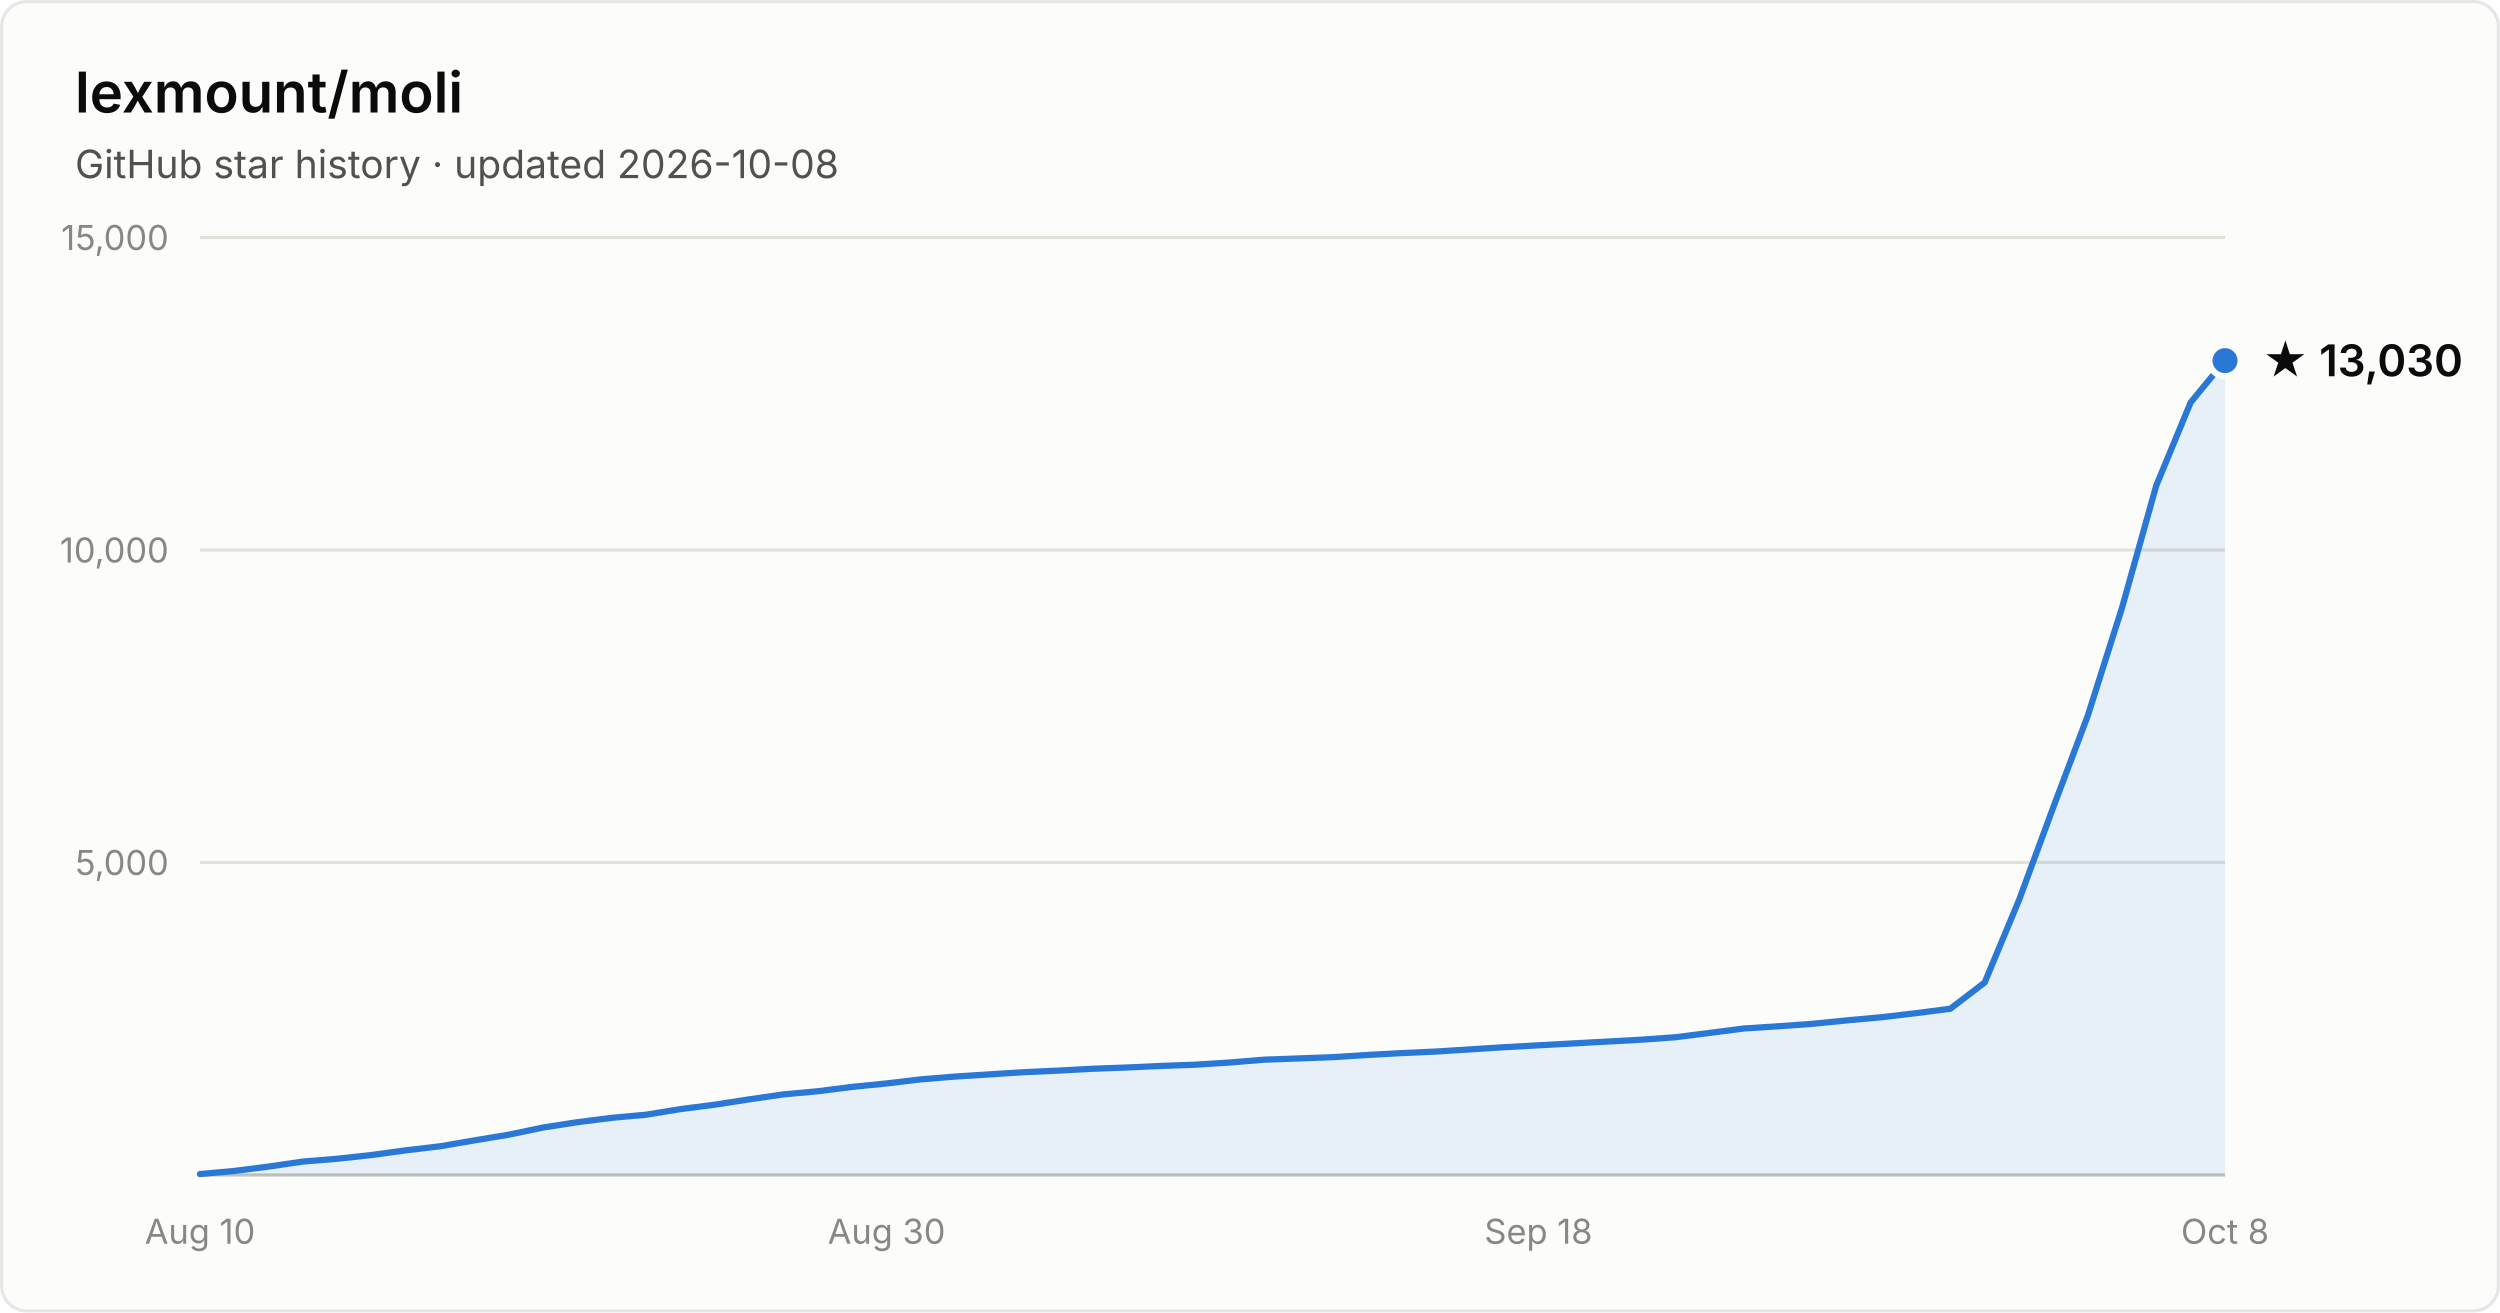
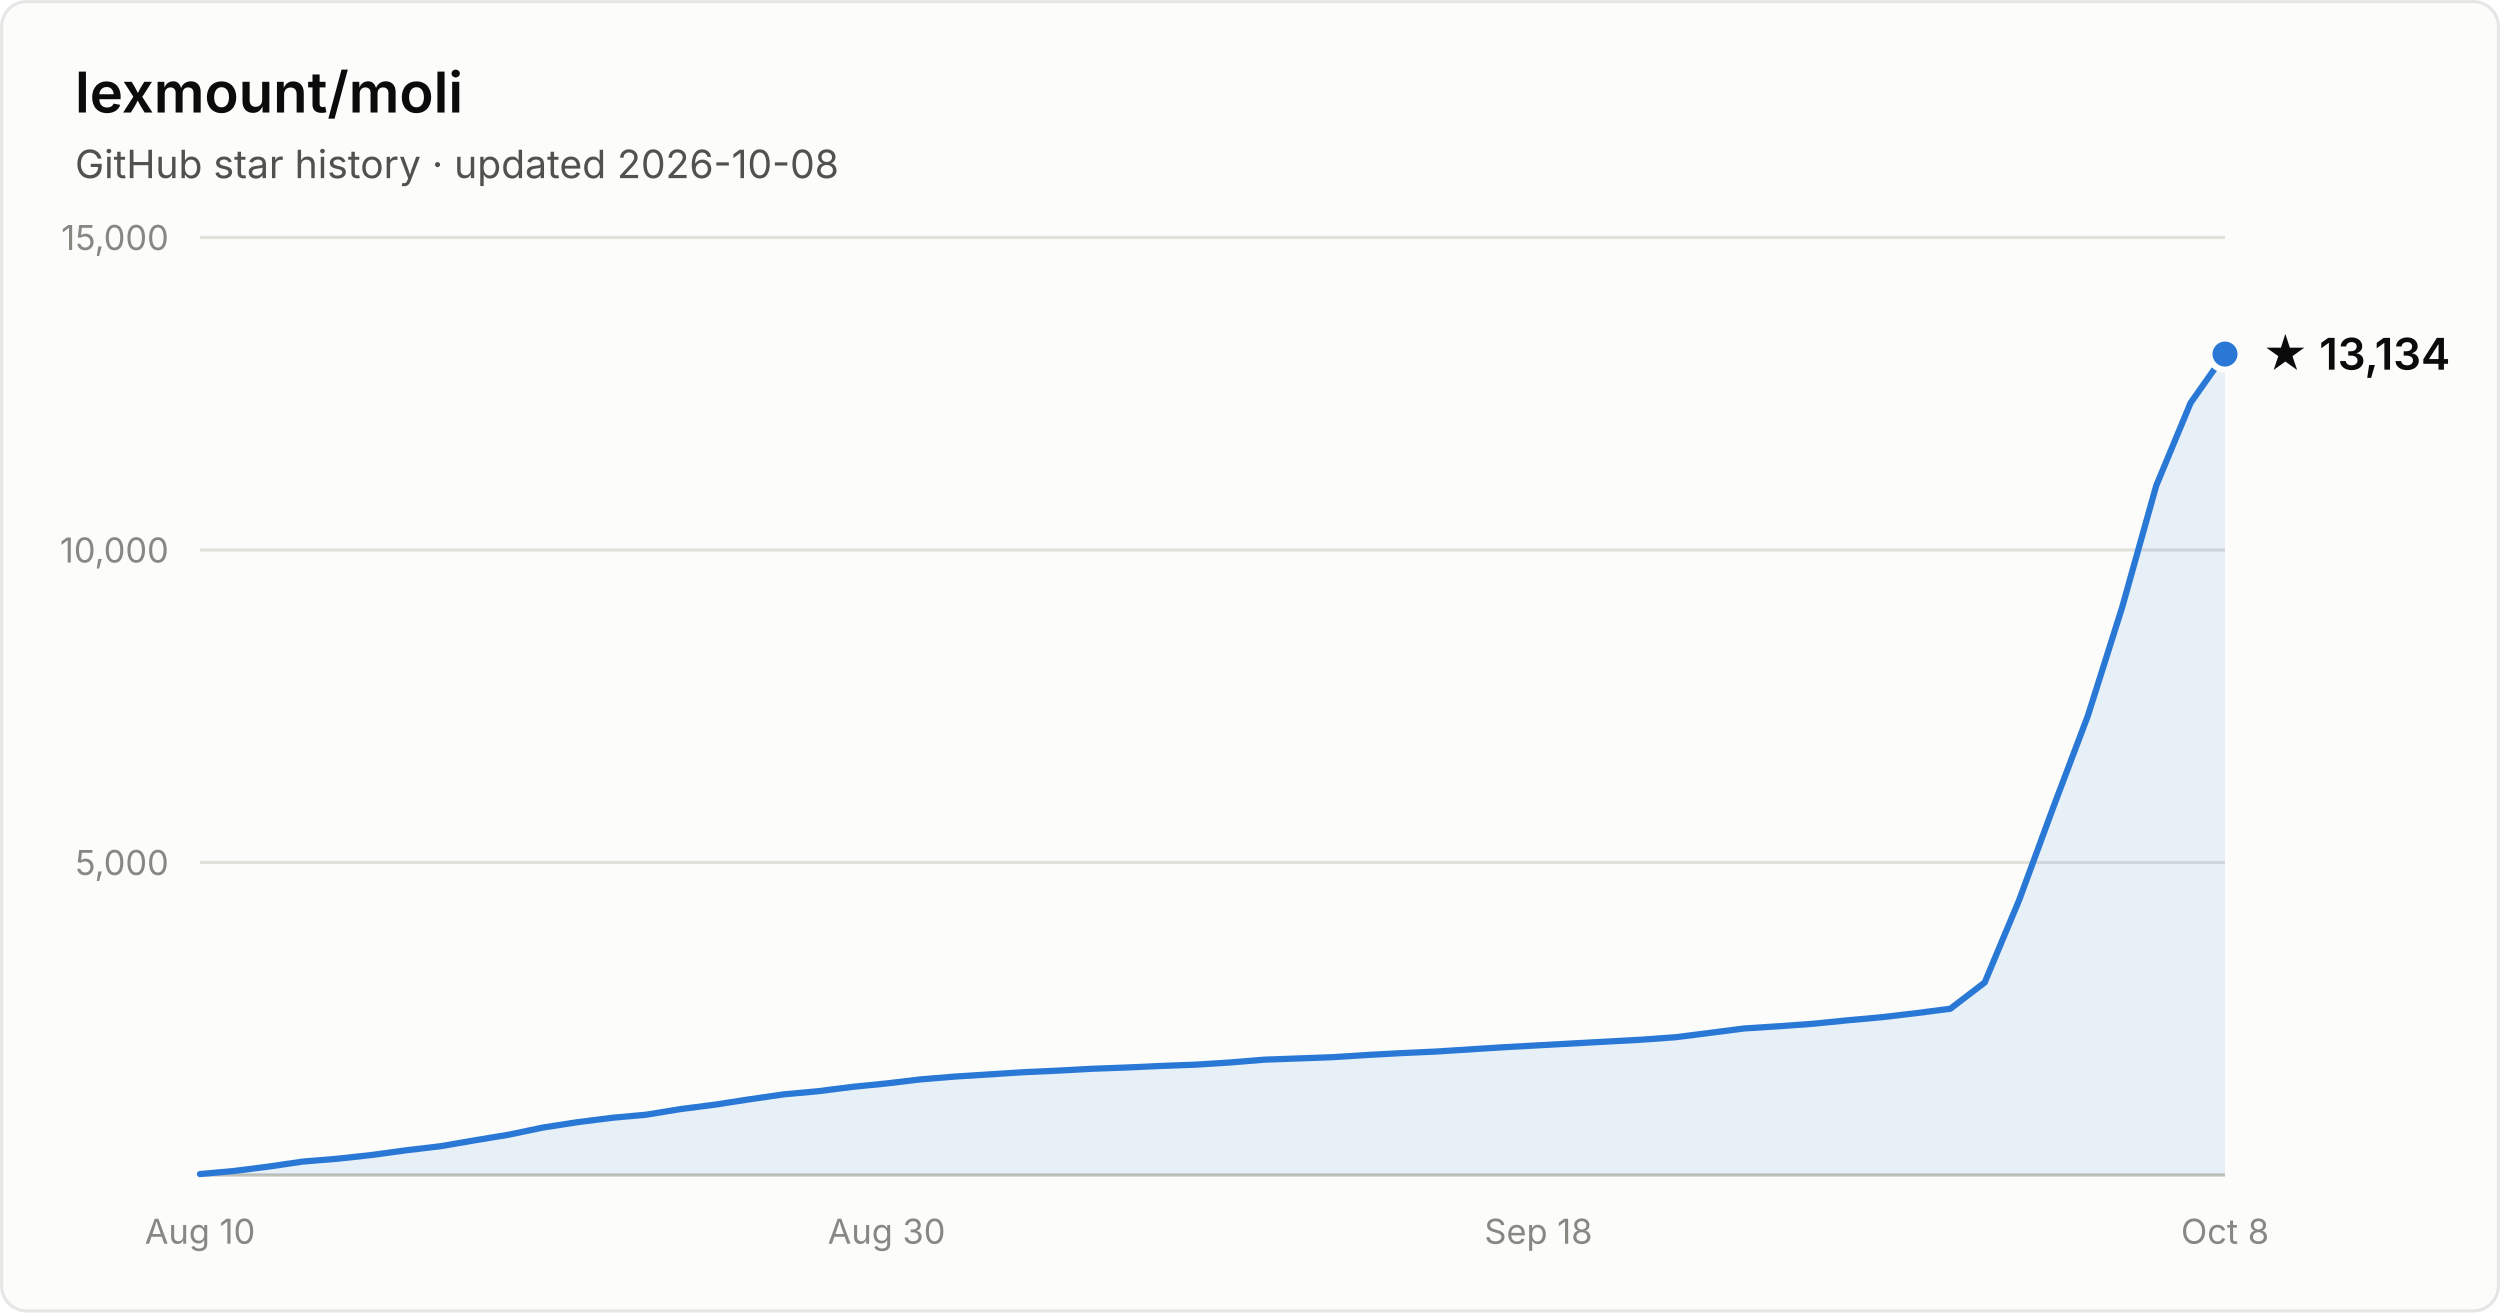
- <svg xmlns="http://www.w3.org/2000/svg" width="800" height="420" viewBox="0 0 800 420" font-family="system-ui, -apple-system, Segoe UI, sans-serif" role="img" aria-label="Star history of lexmount/moli: 13,030 stars as of 2026-10-08">
+ <svg xmlns="http://www.w3.org/2000/svg" width="800" height="420" viewBox="0 0 800 420" font-family="system-ui, -apple-system, Segoe UI, sans-serif" role="img" aria-label="Star history of lexmount/moli: 13,134 stars as of 2026-10-08">
  <rect x="0.5" y="0.5" width="799" height="419" rx="8" fill="#fcfcfb" stroke="rgba(11,11,11,0.10)" />
  <text x="24" y="36" fill="#0b0b0b" font-size="18" font-weight="600">lexmount/moli</text>
  <text x="24" y="57" fill="#52514e" font-size="12.5">GitHub star history · updated 2026-10-08</text>
  <line x1="64" y1="276.0" x2="712" y2="276.0" stroke="#e1e0d9" stroke-width="1" />
  <text x="54" y="280.0" text-anchor="end" fill="#898781" font-size="11" style="font-variant-numeric:tabular-nums">5,000</text>
  <line x1="64" y1="176.0" x2="712" y2="176.0" stroke="#e1e0d9" stroke-width="1" />
  <text x="54" y="180.0" text-anchor="end" fill="#898781" font-size="11" style="font-variant-numeric:tabular-nums">10,000</text>
  <line x1="64" y1="76.0" x2="712" y2="76.0" stroke="#e1e0d9" stroke-width="1" />
  <text x="54" y="80.0" text-anchor="end" fill="#898781" font-size="11" style="font-variant-numeric:tabular-nums">15,000</text>
  <line x1="64" y1="376" x2="712" y2="376" stroke="#c3c2b7" stroke-width="1" />
  <text x="64.0" y="398" text-anchor="middle" fill="#898781" font-size="11" style="font-variant-numeric:tabular-nums">Aug 10</text>
  <text x="283.7" y="398" text-anchor="middle" fill="#898781" font-size="11" style="font-variant-numeric:tabular-nums">Aug 30</text>
  <text x="492.3" y="398" text-anchor="middle" fill="#898781" font-size="11" style="font-variant-numeric:tabular-nums">Sep 18</text>
  <text x="712.0" y="398" text-anchor="middle" fill="#898781" font-size="11" style="font-variant-numeric:tabular-nums">Oct 8</text>
-   <path d="M64.0 375.7 L75.0 374.7 L86.0 373.3 L96.9 371.7 L107.9 370.8 L118.9 369.6 L129.9 368.1 L140.9 366.8 L151.9 364.9 L162.8 363.1 L173.8 360.8 L184.8 359.1 L195.8 357.7 L206.8 356.7 L217.8 354.9 L228.7 353.5 L239.7 351.8 L250.7 350.2 L261.7 349.2 L272.7 347.8 L283.7 346.7 L294.6 345.4 L305.6 344.5 L316.6 343.8 L327.6 343.1 L338.6 342.6 L349.6 342.0 L360.5 341.6 L371.5 341.1 L382.5 340.7 L393.5 340.0 L404.5 339.1 L415.5 338.7 L426.4 338.3 L437.4 337.6 L448.4 337.0 L459.4 336.5 L470.4 335.8 L481.4 335.1 L492.3 334.5 L503.3 333.9 L514.3 333.3 L525.3 332.7 L536.3 331.9 L547.3 330.5 L558.2 329.1 L569.2 328.4 L580.2 327.6 L591.2 326.5 L602.2 325.5 L613.2 324.2 L624.1 322.8 L635.1 314.4 L646.1 288.0 L657.1 258.2 L668.1 229.0 L679.1 194.3 L690.0 155.4 L701.0 128.8 L712.0 115.4 L712.0 376 L64.0 376 Z" fill="#2a78d6" fill-opacity="0.1" />
-   <path d="M64.0 375.7 L75.0 374.7 L86.0 373.3 L96.9 371.7 L107.9 370.8 L118.9 369.6 L129.9 368.1 L140.9 366.8 L151.9 364.9 L162.8 363.1 L173.8 360.8 L184.8 359.1 L195.8 357.7 L206.8 356.7 L217.8 354.9 L228.7 353.5 L239.7 351.8 L250.7 350.2 L261.7 349.2 L272.7 347.8 L283.7 346.7 L294.6 345.4 L305.6 344.5 L316.6 343.8 L327.6 343.1 L338.6 342.6 L349.6 342.0 L360.5 341.6 L371.5 341.1 L382.5 340.7 L393.5 340.0 L404.5 339.1 L415.5 338.7 L426.4 338.3 L437.4 337.6 L448.4 337.0 L459.4 336.5 L470.4 335.8 L481.4 335.1 L492.3 334.5 L503.3 333.9 L514.3 333.3 L525.3 332.7 L536.3 331.9 L547.3 330.5 L558.2 329.1 L569.2 328.4 L580.2 327.6 L591.2 326.5 L602.2 325.5 L613.2 324.2 L624.1 322.8 L635.1 314.4 L646.1 288.0 L657.1 258.2 L668.1 229.0 L679.1 194.3 L690.0 155.4 L701.0 128.8 L712.0 115.4" fill="none" stroke="#2a78d6" stroke-width="2" stroke-linejoin="round" stroke-linecap="round" />
-   <circle cx="712.0" cy="115.4" r="5" fill="#2a78d6" stroke="#fcfcfb" stroke-width="2" />
-   <text x="724.0" y="120.4" fill="#0b0b0b" font-size="14" font-weight="600">★ 13,030</text>
+   <path d="M64.0 375.7 L75.0 374.7 L86.0 373.3 L96.9 371.7 L107.9 370.8 L118.9 369.6 L129.9 368.1 L140.9 366.8 L151.9 364.9 L162.8 363.1 L173.8 360.8 L184.8 359.1 L195.8 357.7 L206.8 356.7 L217.8 354.9 L228.7 353.5 L239.7 351.8 L250.7 350.2 L261.7 349.2 L272.7 347.8 L283.7 346.7 L294.6 345.4 L305.6 344.5 L316.6 343.8 L327.6 343.1 L338.6 342.6 L349.6 342.0 L360.5 341.6 L371.5 341.1 L382.5 340.7 L393.5 340.0 L404.5 339.1 L415.5 338.7 L426.4 338.3 L437.4 337.6 L448.4 337.0 L459.4 336.5 L470.4 335.8 L481.4 335.1 L492.3 334.5 L503.3 333.9 L514.3 333.3 L525.3 332.7 L536.3 331.9 L547.3 330.5 L558.2 329.1 L569.2 328.4 L580.2 327.6 L591.2 326.5 L602.2 325.5 L613.2 324.2 L624.1 322.8 L635.1 314.4 L646.1 288.1 L657.1 258.2 L668.1 229.1 L679.1 194.3 L690.0 155.4 L701.0 128.9 L712.0 113.3 L712.0 376 L64.0 376 Z" fill="#2a78d6" fill-opacity="0.1" />
+   <path d="M64.0 375.7 L75.0 374.7 L86.0 373.3 L96.9 371.7 L107.9 370.8 L118.9 369.6 L129.9 368.1 L140.9 366.8 L151.9 364.9 L162.8 363.1 L173.8 360.8 L184.8 359.1 L195.8 357.7 L206.8 356.7 L217.8 354.9 L228.7 353.5 L239.7 351.8 L250.7 350.2 L261.7 349.2 L272.7 347.8 L283.7 346.7 L294.6 345.4 L305.6 344.5 L316.6 343.8 L327.6 343.1 L338.6 342.6 L349.6 342.0 L360.5 341.6 L371.5 341.1 L382.5 340.7 L393.5 340.0 L404.5 339.1 L415.5 338.7 L426.4 338.3 L437.4 337.6 L448.4 337.0 L459.4 336.5 L470.4 335.8 L481.4 335.1 L492.3 334.5 L503.3 333.9 L514.3 333.3 L525.3 332.7 L536.3 331.9 L547.3 330.5 L558.2 329.1 L569.2 328.4 L580.2 327.6 L591.2 326.5 L602.2 325.5 L613.2 324.2 L624.1 322.8 L635.1 314.4 L646.1 288.1 L657.1 258.2 L668.1 229.1 L679.1 194.3 L690.0 155.4 L701.0 128.9 L712.0 113.3" fill="none" stroke="#2a78d6" stroke-width="2" stroke-linejoin="round" stroke-linecap="round" />
+   <circle cx="712.0" cy="113.3" r="5" fill="#2a78d6" stroke="#fcfcfb" stroke-width="2" />
+   <text x="724.0" y="118.3" fill="#0b0b0b" font-size="14" font-weight="600">★ 13,134</text>
</svg>
